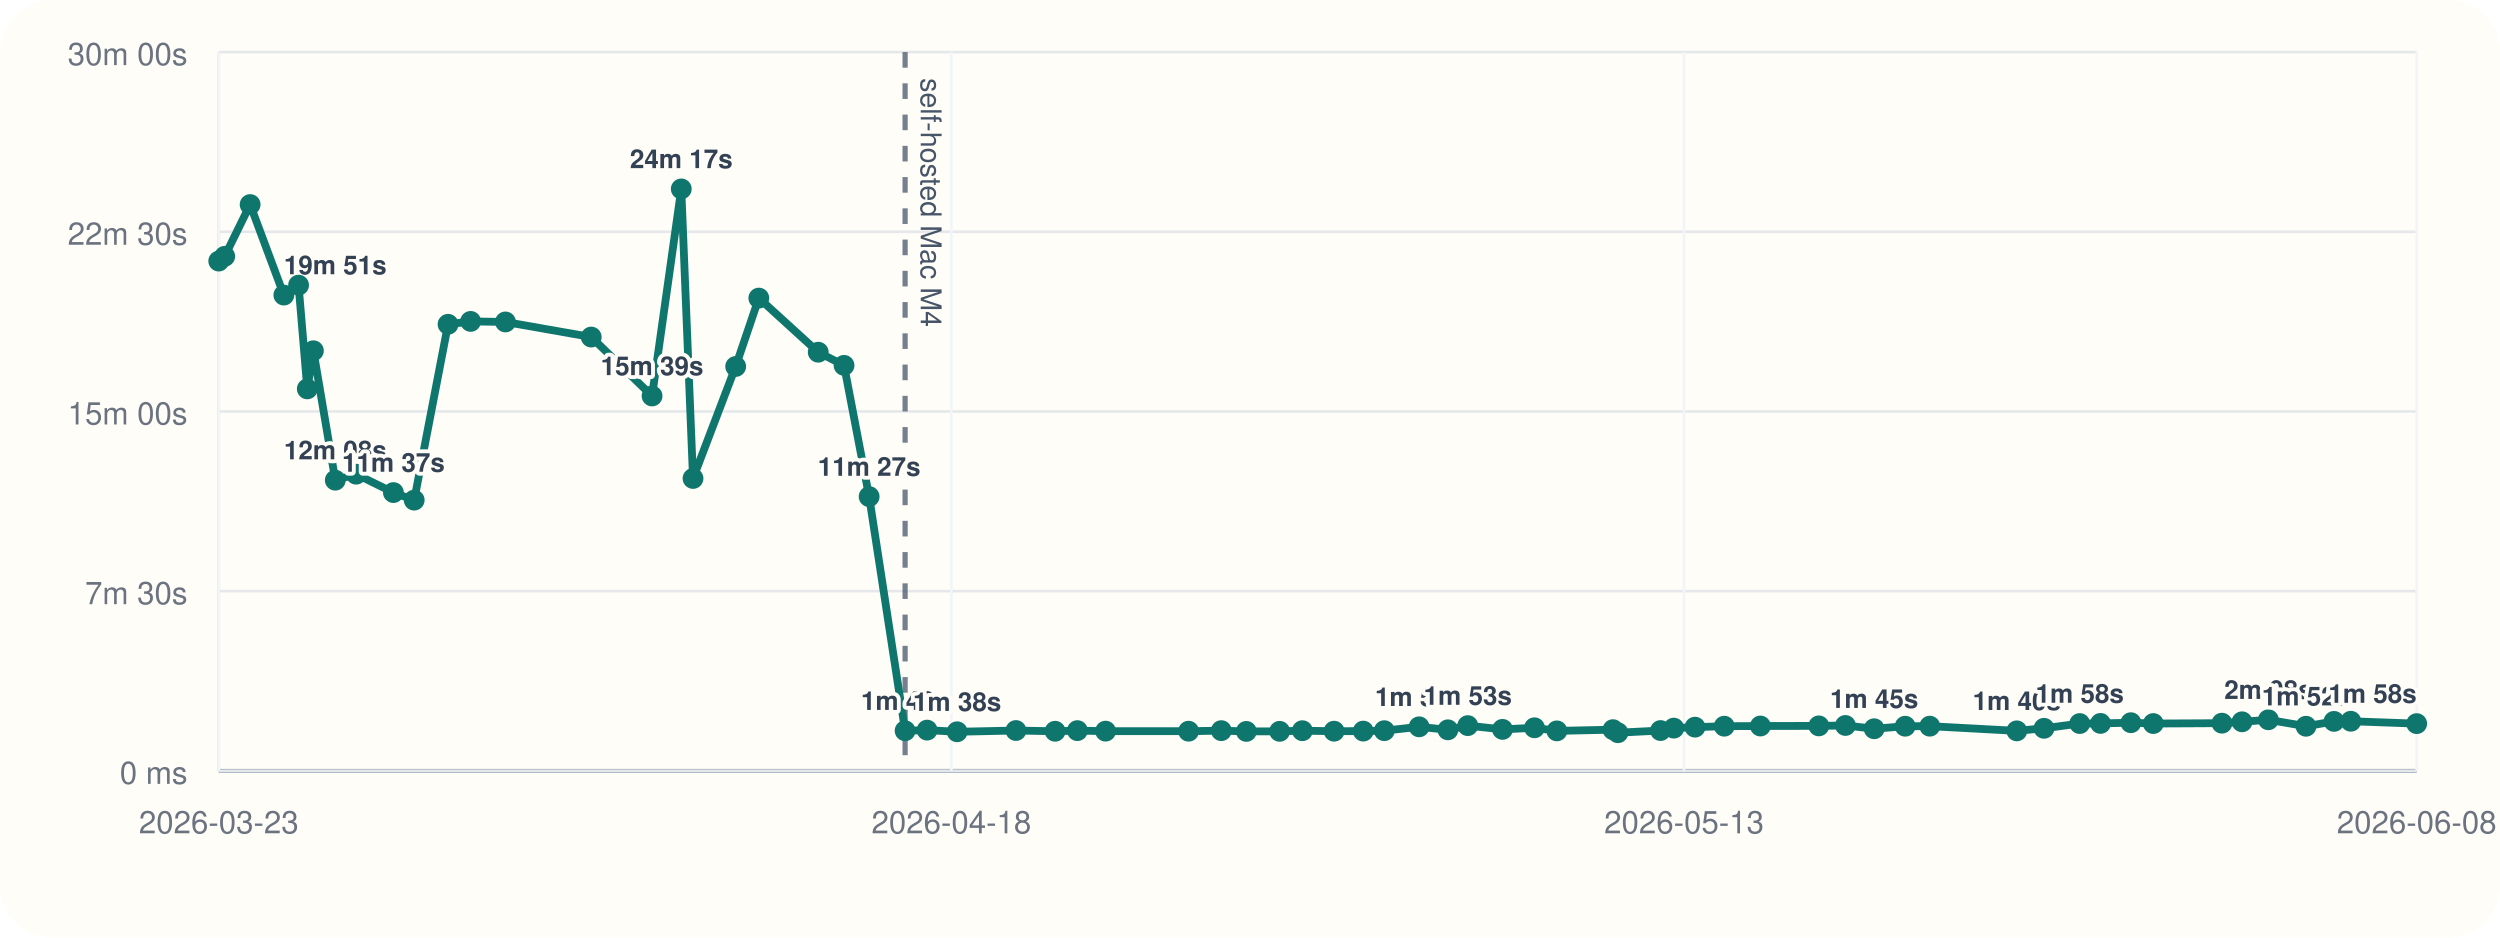
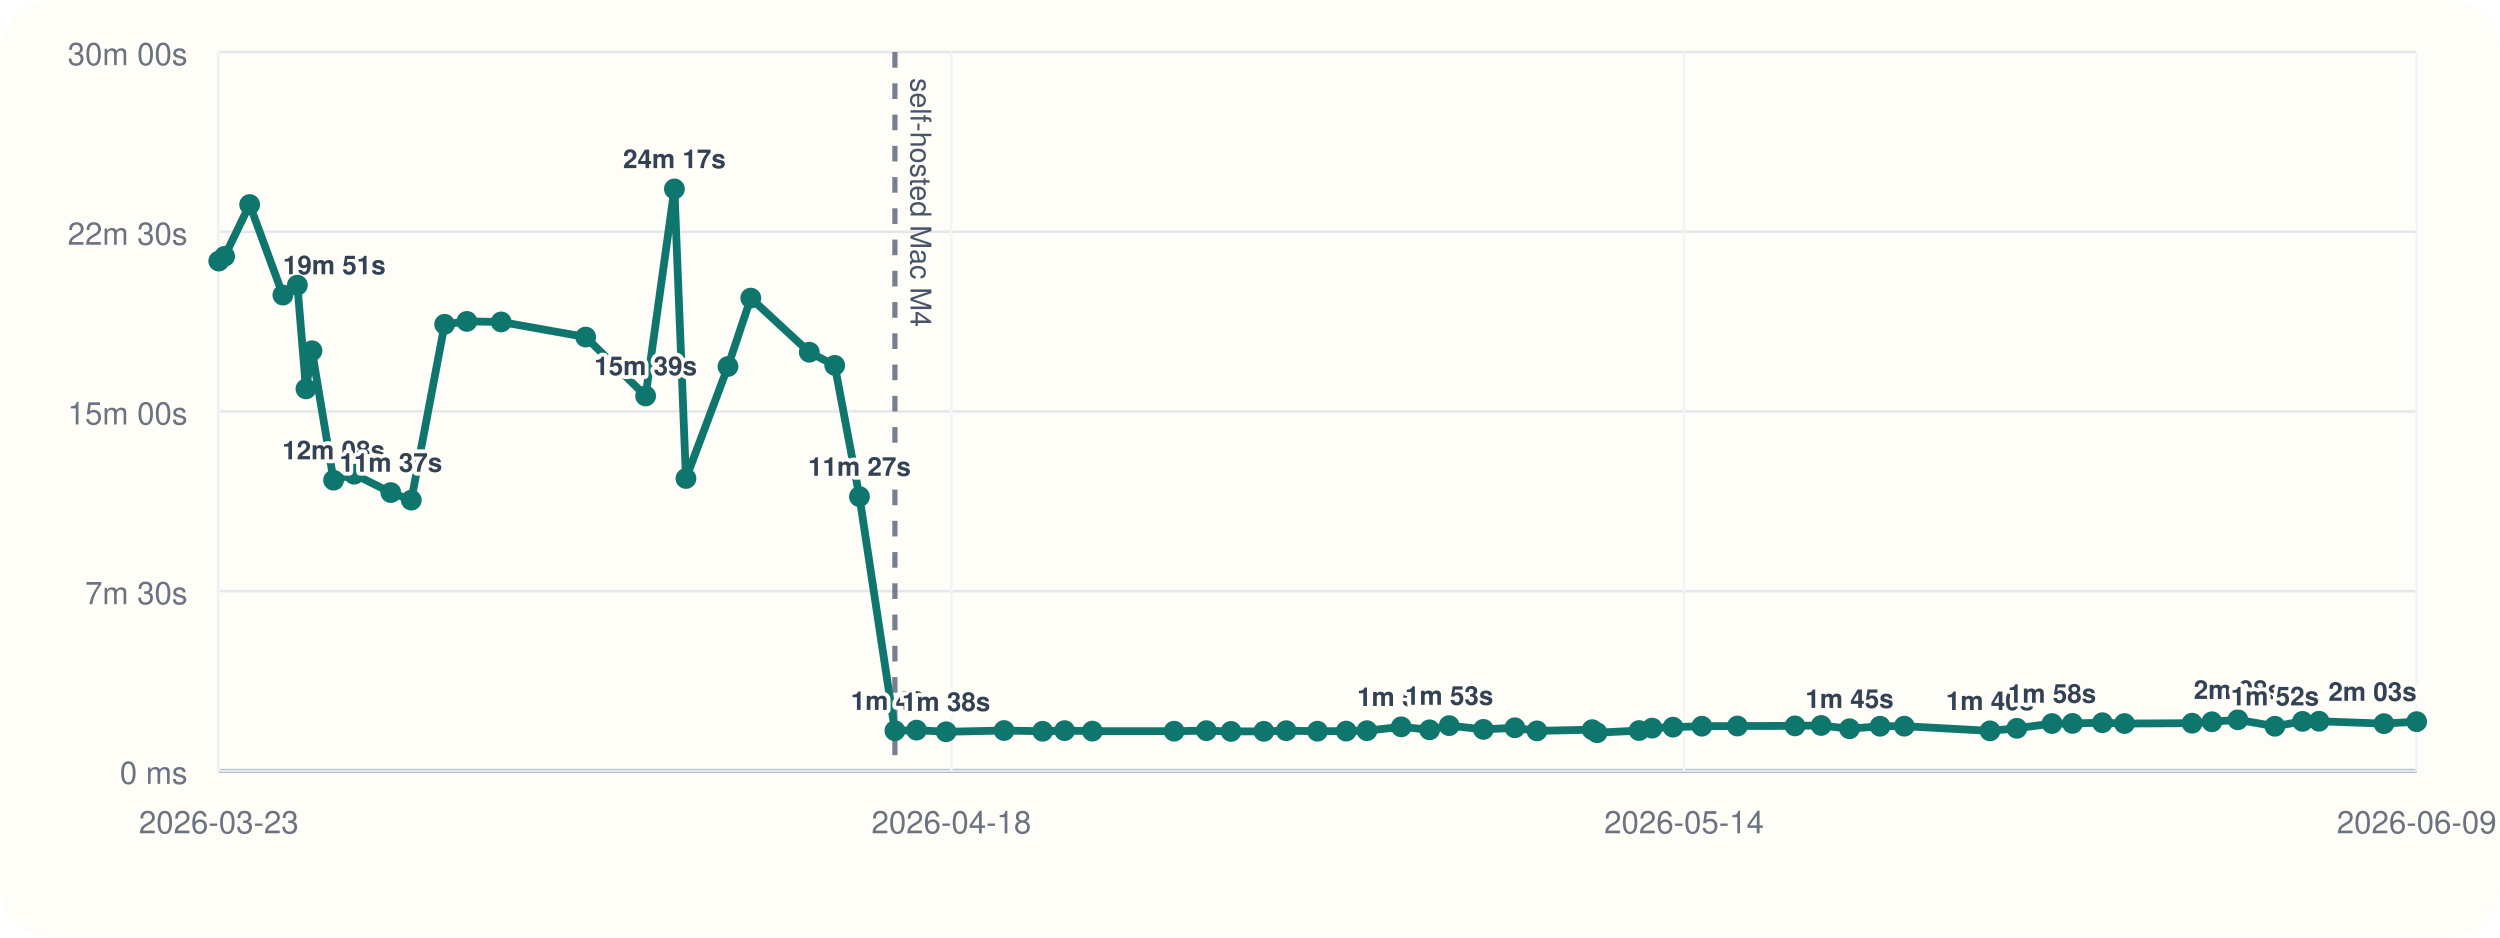
<svg xmlns="http://www.w3.org/2000/svg" viewBox="0 0 960 360">
  <rect width="960" height="360" rx="20" fill="#fffdf7" />
  <line x1="84" y1="296" x2="928" y2="296" stroke="#cbd5e1" stroke-width="1" />
  <line x1="84" y1="20" x2="84" y2="296" stroke="#cbd5e1" stroke-width="1" />
  <line x1="84" y1="296.00" x2="928" y2="296.00" stroke="#94a3b8" stroke-width="1.5" />
  <line x1="84" y1="296.00" x2="928" y2="296.00" stroke="#e5e7eb" stroke-width="1" />
  <text x="72" y="301.00" text-anchor="end" font-size="12" font-family="Helvetica, Arial, sans-serif" fill="#6b7280">0 ms</text>
  <line x1="84" y1="227.00" x2="928" y2="227.00" stroke="#e5e7eb" stroke-width="1" />
  <text x="72" y="232.00" text-anchor="end" font-size="12" font-family="Helvetica, Arial, sans-serif" fill="#6b7280">7m 30s</text>
  <line x1="84" y1="158.00" x2="928" y2="158.00" stroke="#e5e7eb" stroke-width="1" />
  <text x="72" y="163.00" text-anchor="end" font-size="12" font-family="Helvetica, Arial, sans-serif" fill="#6b7280">15m 00s</text>
  <line x1="84" y1="89.00" x2="928" y2="89.00" stroke="#e5e7eb" stroke-width="1" />
  <text x="72" y="94.00" text-anchor="end" font-size="12" font-family="Helvetica, Arial, sans-serif" fill="#6b7280">22m 30s</text>
  <line x1="84" y1="20.00" x2="928" y2="20.00" stroke="#e5e7eb" stroke-width="1" />
  <text x="72" y="25.00" text-anchor="end" font-size="12" font-family="Helvetica, Arial, sans-serif" fill="#6b7280">30m 00s</text>
  <line x1="84.00" y1="20" x2="84.00" y2="296" stroke="#f1f5f9" stroke-width="1" />
  <text x="84.00" y="320" text-anchor="middle" font-size="12" font-family="Helvetica, Arial, sans-serif" fill="#6b7280">2026-03-23</text>
  <line x1="365.33" y1="20" x2="365.33" y2="296" stroke="#f1f5f9" stroke-width="1" />
  <text x="365.33" y="320" text-anchor="middle" font-size="12" font-family="Helvetica, Arial, sans-serif" fill="#6b7280">2026-04-18</text>
  <line x1="646.67" y1="20" x2="646.67" y2="296" stroke="#f1f5f9" stroke-width="1" />
-   <text x="646.67" y="320" text-anchor="middle" font-size="12" font-family="Helvetica, Arial, sans-serif" fill="#6b7280">2026-05-13</text>
+   <text x="646.67" y="320" text-anchor="middle" font-size="12" font-family="Helvetica, Arial, sans-serif" fill="#6b7280">2026-05-14</text>
  <line x1="928.00" y1="20" x2="928.00" y2="296" stroke="#f1f5f9" stroke-width="1" />
-   <text x="928.00" y="320" text-anchor="middle" font-size="12" font-family="Helvetica, Arial, sans-serif" fill="#6b7280">2026-06-08</text>
-   <line x1="347.56" y1="20" x2="347.56" y2="296" stroke="#475569" stroke-width="2" stroke-dasharray="6 6" opacity="0.75" />
-   <text x="353.56" y="30" transform="rotate(90 353.56 30)" font-size="11" font-family="Helvetica, Arial, sans-serif" fill="#475569">self-hosted Mac M4</text>
-   <polyline fill="none" stroke="#0f766e" stroke-width="3" points="84.00,100.25 86.29,98.43 96.05,78.55 109.00,113.31 114.65,109.50 118.00,149.33 120.34,134.69 128.75,184.39 136.76,182.09 151.07,189.15 159.05,192.05 172.05,124.53 180.71,123.42 194.09,123.63 227.03,129.43 250.39,152.05 261.61,72.55 266.12,183.73 282.50,140.73 291.39,114.47 314.20,135.25 324.11,140.30 333.75,190.70 347.56,280.61 356.00,280.37 367.54,281.00 390.12,280.52 405.16,280.80 413.71,280.56 424.54,280.76 456.41,280.78 468.98,280.57 478.59,280.86 491.38,280.83 500.11,280.59 512.29,280.78 523.49,280.74 531.57,280.58 544.94,279.10 555.99,280.25 563.62,278.64 576.96,280.08 589.24,279.47 597.84,280.66 619.38,280.19 621.28,281.36 637.64,280.53 642.74,279.60 650.88,279.23 662.12,278.86 675.99,278.79 698.43,278.74 708.64,278.58 719.68,279.84 731.59,278.87 741.03,278.85 774.45,280.65 784.90,279.67 798.62,277.84 806.59,277.79 818.26,277.52 826.87,277.84 853.22,277.70 860.94,277.17 871.06,276.39 885.50,278.88 896.26,277.01 902.71,276.96 928.00,277.87" />
+   <text x="928.00" y="320" text-anchor="middle" font-size="12" font-family="Helvetica, Arial, sans-serif" fill="#6b7280">2026-06-09</text>
+   <line x1="343.64" y1="20" x2="343.64" y2="296" stroke="#475569" stroke-width="2" stroke-dasharray="6 6" opacity="0.75" />
+   <text x="349.64" y="30" transform="rotate(90 349.64 30)" font-size="11" font-family="Helvetica, Arial, sans-serif" fill="#475569">self-hosted Mac M4</text>
+   <polyline fill="none" stroke="#0f766e" stroke-width="3" points="84.00,100.25 86.26,98.43 95.87,78.55 108.63,113.31 114.19,109.50 117.49,149.33 119.80,134.69 128.09,184.39 135.98,182.09 150.08,189.15 157.94,192.05 170.74,124.53 179.27,123.42 192.45,123.63 224.90,129.43 247.92,152.05 258.97,72.55 263.41,183.73 279.54,140.73 288.30,114.47 310.77,135.25 320.54,140.30 330.03,190.70 343.64,280.61 351.95,280.37 363.32,281.00 385.56,280.52 400.38,280.80 408.80,280.56 419.47,280.76 450.86,280.78 463.25,280.57 472.71,280.86 485.32,280.83 493.91,280.59 505.91,280.78 516.94,280.74 524.90,280.58 538.08,279.10 548.96,280.25 556.48,278.64 569.62,280.08 581.71,279.47 590.19,280.66 611.40,280.19 613.28,281.36 629.40,280.53 634.41,279.60 642.43,279.23 653.51,278.86 667.17,278.79 689.28,278.74 699.33,278.58 710.21,279.84 721.95,278.87 731.25,278.85 764.17,280.65 774.46,279.67 787.97,277.84 795.82,277.79 807.32,277.52 815.80,277.84 841.76,277.70 849.37,277.17 859.34,276.39 873.56,278.88 884.16,277.01 890.51,276.96 915.43,277.87 928.00,277.12" />
  <circle cx="84.00" cy="100.25" r="4" fill="#0f766e" />
-   <circle cx="86.29" cy="98.43" r="4" fill="#0f766e" />
-   <circle cx="96.05" cy="78.55" r="4" fill="#0f766e" />
-   <circle cx="109.00" cy="113.31" r="4" fill="#0f766e" />
-   <text x="109.00" y="105.31" text-anchor="start" font-size="10" font-family="Helvetica, Arial, sans-serif" font-weight="600" paint-order="stroke" stroke="#fffdf7" stroke-width="3" stroke-linejoin="round" fill="#334155">19m 51s</text>
-   <circle cx="114.65" cy="109.50" r="4" fill="#0f766e" />
-   <circle cx="118.00" cy="149.33" r="4" fill="#0f766e" />
-   <circle cx="120.34" cy="134.69" r="4" fill="#0f766e" />
-   <circle cx="128.75" cy="184.39" r="4" fill="#0f766e" />
-   <text x="128.75" y="176.39" text-anchor="middle" font-size="10" font-family="Helvetica, Arial, sans-serif" font-weight="600" paint-order="stroke" stroke="#fffdf7" stroke-width="3" stroke-linejoin="round" fill="#334155">12m 08s</text>
-   <circle cx="136.76" cy="182.09" r="4" fill="#0f766e" />
-   <circle cx="151.07" cy="189.15" r="4" fill="#0f766e" />
-   <text x="151.07" y="181.15" text-anchor="middle" font-size="10" font-family="Helvetica, Arial, sans-serif" font-weight="600" paint-order="stroke" stroke="#fffdf7" stroke-width="3" stroke-linejoin="round" fill="#334155">11m 37s</text>
-   <circle cx="159.05" cy="192.05" r="4" fill="#0f766e" />
-   <circle cx="172.05" cy="124.53" r="4" fill="#0f766e" />
-   <circle cx="180.71" cy="123.42" r="4" fill="#0f766e" />
-   <circle cx="194.09" cy="123.63" r="4" fill="#0f766e" />
-   <circle cx="227.03" cy="129.43" r="4" fill="#0f766e" />
-   <circle cx="250.39" cy="152.05" r="4" fill="#0f766e" />
-   <text x="250.39" y="144.05" text-anchor="middle" font-size="10" font-family="Helvetica, Arial, sans-serif" font-weight="600" paint-order="stroke" stroke="#fffdf7" stroke-width="3" stroke-linejoin="round" fill="#334155">15m 39s</text>
-   <circle cx="261.61" cy="72.55" r="4" fill="#0f766e" />
-   <text x="261.61" y="64.55" text-anchor="middle" font-size="10" font-family="Helvetica, Arial, sans-serif" font-weight="600" paint-order="stroke" stroke="#fffdf7" stroke-width="3" stroke-linejoin="round" fill="#334155">24m 17s</text>
-   <circle cx="266.12" cy="183.73" r="4" fill="#0f766e" />
-   <circle cx="282.50" cy="140.73" r="4" fill="#0f766e" />
-   <circle cx="291.39" cy="114.47" r="4" fill="#0f766e" />
-   <circle cx="314.20" cy="135.25" r="4" fill="#0f766e" />
-   <circle cx="324.11" cy="140.30" r="4" fill="#0f766e" />
-   <circle cx="333.75" cy="190.70" r="4" fill="#0f766e" />
-   <text x="333.75" y="182.70" text-anchor="middle" font-size="10" font-family="Helvetica, Arial, sans-serif" font-weight="600" paint-order="stroke" stroke="#fffdf7" stroke-width="3" stroke-linejoin="round" fill="#334155">11m 27s</text>
-   <circle cx="347.56" cy="280.61" r="4" fill="#0f766e" />
-   <text x="347.56" y="272.61" text-anchor="middle" font-size="10" font-family="Helvetica, Arial, sans-serif" font-weight="600" paint-order="stroke" stroke="#fffdf7" stroke-width="3" stroke-linejoin="round" fill="#334155">1m 40s</text>
-   <circle cx="356.00" cy="280.37" r="4" fill="#0f766e" />
-   <circle cx="367.54" cy="281.00" r="4" fill="#0f766e" />
-   <text x="367.54" y="273.00" text-anchor="middle" font-size="10" font-family="Helvetica, Arial, sans-serif" font-weight="600" paint-order="stroke" stroke="#fffdf7" stroke-width="3" stroke-linejoin="round" fill="#334155">1m 38s</text>
-   <circle cx="390.12" cy="280.52" r="4" fill="#0f766e" />
-   <circle cx="405.16" cy="280.80" r="4" fill="#0f766e" />
-   <circle cx="413.71" cy="280.56" r="4" fill="#0f766e" />
-   <circle cx="424.54" cy="280.76" r="4" fill="#0f766e" />
-   <circle cx="456.41" cy="280.78" r="4" fill="#0f766e" />
-   <circle cx="468.98" cy="280.57" r="4" fill="#0f766e" />
-   <circle cx="478.59" cy="280.86" r="4" fill="#0f766e" />
-   <circle cx="491.38" cy="280.83" r="4" fill="#0f766e" />
-   <circle cx="500.11" cy="280.59" r="4" fill="#0f766e" />
-   <circle cx="512.29" cy="280.78" r="4" fill="#0f766e" />
-   <circle cx="523.49" cy="280.74" r="4" fill="#0f766e" />
-   <circle cx="531.57" cy="280.58" r="4" fill="#0f766e" />
-   <circle cx="544.94" cy="279.10" r="4" fill="#0f766e" />
-   <text x="544.94" y="271.10" text-anchor="middle" font-size="10" font-family="Helvetica, Arial, sans-serif" font-weight="600" paint-order="stroke" stroke="#fffdf7" stroke-width="3" stroke-linejoin="round" fill="#334155">1m 50s</text>
-   <circle cx="555.99" cy="280.25" r="4" fill="#0f766e" />
-   <circle cx="563.62" cy="278.64" r="4" fill="#0f766e" />
-   <text x="563.62" y="270.64" text-anchor="middle" font-size="10" font-family="Helvetica, Arial, sans-serif" font-weight="600" paint-order="stroke" stroke="#fffdf7" stroke-width="3" stroke-linejoin="round" fill="#334155">1m 53s</text>
-   <circle cx="576.96" cy="280.08" r="4" fill="#0f766e" />
-   <circle cx="589.24" cy="279.47" r="4" fill="#0f766e" />
-   <circle cx="597.84" cy="280.66" r="4" fill="#0f766e" />
-   <circle cx="619.38" cy="280.19" r="4" fill="#0f766e" />
-   <circle cx="621.28" cy="281.36" r="4" fill="#0f766e" />
-   <circle cx="637.64" cy="280.53" r="4" fill="#0f766e" />
-   <circle cx="642.74" cy="279.60" r="4" fill="#0f766e" />
-   <circle cx="650.88" cy="279.23" r="4" fill="#0f766e" />
-   <circle cx="662.12" cy="278.86" r="4" fill="#0f766e" />
-   <circle cx="675.99" cy="278.79" r="4" fill="#0f766e" />
-   <circle cx="698.43" cy="278.74" r="4" fill="#0f766e" />
-   <circle cx="708.64" cy="278.58" r="4" fill="#0f766e" />
-   <circle cx="719.68" cy="279.84" r="4" fill="#0f766e" />
-   <text x="719.68" y="271.84" text-anchor="middle" font-size="10" font-family="Helvetica, Arial, sans-serif" font-weight="600" paint-order="stroke" stroke="#fffdf7" stroke-width="3" stroke-linejoin="round" fill="#334155">1m 45s</text>
-   <circle cx="731.59" cy="278.87" r="4" fill="#0f766e" />
-   <circle cx="741.03" cy="278.85" r="4" fill="#0f766e" />
-   <circle cx="774.45" cy="280.65" r="4" fill="#0f766e" />
-   <text x="774.45" y="272.65" text-anchor="middle" font-size="10" font-family="Helvetica, Arial, sans-serif" font-weight="600" paint-order="stroke" stroke="#fffdf7" stroke-width="3" stroke-linejoin="round" fill="#334155">1m 40s</text>
-   <circle cx="784.90" cy="279.67" r="4" fill="#0f766e" />
-   <circle cx="798.62" cy="277.84" r="4" fill="#0f766e" />
-   <text x="798.62" y="269.84" text-anchor="middle" font-size="10" font-family="Helvetica, Arial, sans-serif" font-weight="600" paint-order="stroke" stroke="#fffdf7" stroke-width="3" stroke-linejoin="round" fill="#334155">1m 58s</text>
-   <circle cx="806.59" cy="277.79" r="4" fill="#0f766e" />
-   <circle cx="818.26" cy="277.52" r="4" fill="#0f766e" />
-   <circle cx="826.87" cy="277.84" r="4" fill="#0f766e" />
-   <circle cx="853.22" cy="277.70" r="4" fill="#0f766e" />
-   <circle cx="860.94" cy="277.17" r="4" fill="#0f766e" />
-   <circle cx="871.06" cy="276.39" r="4" fill="#0f766e" />
-   <text x="871.06" y="268.39" text-anchor="middle" font-size="10" font-family="Helvetica, Arial, sans-serif" font-weight="600" paint-order="stroke" stroke="#fffdf7" stroke-width="3" stroke-linejoin="round" fill="#334155">2m 08s</text>
-   <circle cx="885.50" cy="278.88" r="4" fill="#0f766e" />
-   <text x="885.50" y="270.88" text-anchor="middle" font-size="10" font-family="Helvetica, Arial, sans-serif" font-weight="600" paint-order="stroke" stroke="#fffdf7" stroke-width="3" stroke-linejoin="round" fill="#334155">1m 52s</text>
-   <circle cx="896.26" cy="277.01" r="4" fill="#0f766e" />
-   <circle cx="902.71" cy="276.96" r="4" fill="#0f766e" />
-   <circle cx="928.00" cy="277.87" r="4" fill="#0f766e" />
-   <text x="928.00" y="269.87" text-anchor="end" font-size="10" font-family="Helvetica, Arial, sans-serif" font-weight="600" paint-order="stroke" stroke="#fffdf7" stroke-width="3" stroke-linejoin="round" fill="#334155">1m 58s</text>
+   <circle cx="86.26" cy="98.43" r="4" fill="#0f766e" />
+   <circle cx="95.87" cy="78.55" r="4" fill="#0f766e" />
+   <circle cx="108.63" cy="113.31" r="4" fill="#0f766e" />
+   <text x="108.63" y="105.31" text-anchor="start" font-size="10" font-family="Helvetica, Arial, sans-serif" font-weight="600" paint-order="stroke" stroke="#fffdf7" stroke-width="3" stroke-linejoin="round" fill="#334155">19m 51s</text>
+   <circle cx="114.19" cy="109.50" r="4" fill="#0f766e" />
+   <circle cx="117.49" cy="149.33" r="4" fill="#0f766e" />
+   <circle cx="119.80" cy="134.69" r="4" fill="#0f766e" />
+   <circle cx="128.09" cy="184.39" r="4" fill="#0f766e" />
+   <text x="128.09" y="176.39" text-anchor="middle" font-size="10" font-family="Helvetica, Arial, sans-serif" font-weight="600" paint-order="stroke" stroke="#fffdf7" stroke-width="3" stroke-linejoin="round" fill="#334155">12m 08s</text>
+   <circle cx="135.98" cy="182.09" r="4" fill="#0f766e" />
+   <circle cx="150.08" cy="189.15" r="4" fill="#0f766e" />
+   <text x="150.08" y="181.15" text-anchor="middle" font-size="10" font-family="Helvetica, Arial, sans-serif" font-weight="600" paint-order="stroke" stroke="#fffdf7" stroke-width="3" stroke-linejoin="round" fill="#334155">11m 37s</text>
+   <circle cx="157.94" cy="192.05" r="4" fill="#0f766e" />
+   <circle cx="170.74" cy="124.53" r="4" fill="#0f766e" />
+   <circle cx="179.27" cy="123.42" r="4" fill="#0f766e" />
+   <circle cx="192.45" cy="123.63" r="4" fill="#0f766e" />
+   <circle cx="224.90" cy="129.43" r="4" fill="#0f766e" />
+   <circle cx="247.92" cy="152.05" r="4" fill="#0f766e" />
+   <text x="247.92" y="144.05" text-anchor="middle" font-size="10" font-family="Helvetica, Arial, sans-serif" font-weight="600" paint-order="stroke" stroke="#fffdf7" stroke-width="3" stroke-linejoin="round" fill="#334155">15m 39s</text>
+   <circle cx="258.97" cy="72.55" r="4" fill="#0f766e" />
+   <text x="258.97" y="64.55" text-anchor="middle" font-size="10" font-family="Helvetica, Arial, sans-serif" font-weight="600" paint-order="stroke" stroke="#fffdf7" stroke-width="3" stroke-linejoin="round" fill="#334155">24m 17s</text>
+   <circle cx="263.41" cy="183.73" r="4" fill="#0f766e" />
+   <circle cx="279.54" cy="140.73" r="4" fill="#0f766e" />
+   <circle cx="288.30" cy="114.47" r="4" fill="#0f766e" />
+   <circle cx="310.77" cy="135.25" r="4" fill="#0f766e" />
+   <circle cx="320.54" cy="140.30" r="4" fill="#0f766e" />
+   <circle cx="330.03" cy="190.70" r="4" fill="#0f766e" />
+   <text x="330.03" y="182.70" text-anchor="middle" font-size="10" font-family="Helvetica, Arial, sans-serif" font-weight="600" paint-order="stroke" stroke="#fffdf7" stroke-width="3" stroke-linejoin="round" fill="#334155">11m 27s</text>
+   <circle cx="343.64" cy="280.61" r="4" fill="#0f766e" />
+   <text x="343.64" y="272.61" text-anchor="middle" font-size="10" font-family="Helvetica, Arial, sans-serif" font-weight="600" paint-order="stroke" stroke="#fffdf7" stroke-width="3" stroke-linejoin="round" fill="#334155">1m 40s</text>
+   <circle cx="351.95" cy="280.37" r="4" fill="#0f766e" />
+   <circle cx="363.32" cy="281.00" r="4" fill="#0f766e" />
+   <text x="363.32" y="273.00" text-anchor="middle" font-size="10" font-family="Helvetica, Arial, sans-serif" font-weight="600" paint-order="stroke" stroke="#fffdf7" stroke-width="3" stroke-linejoin="round" fill="#334155">1m 38s</text>
+   <circle cx="385.56" cy="280.52" r="4" fill="#0f766e" />
+   <circle cx="400.38" cy="280.80" r="4" fill="#0f766e" />
+   <circle cx="408.80" cy="280.56" r="4" fill="#0f766e" />
+   <circle cx="419.47" cy="280.76" r="4" fill="#0f766e" />
+   <circle cx="450.86" cy="280.78" r="4" fill="#0f766e" />
+   <circle cx="463.25" cy="280.57" r="4" fill="#0f766e" />
+   <circle cx="472.71" cy="280.86" r="4" fill="#0f766e" />
+   <circle cx="485.32" cy="280.83" r="4" fill="#0f766e" />
+   <circle cx="493.91" cy="280.59" r="4" fill="#0f766e" />
+   <circle cx="505.91" cy="280.78" r="4" fill="#0f766e" />
+   <circle cx="516.94" cy="280.74" r="4" fill="#0f766e" />
+   <circle cx="524.90" cy="280.58" r="4" fill="#0f766e" />
+   <circle cx="538.08" cy="279.10" r="4" fill="#0f766e" />
+   <text x="538.08" y="271.10" text-anchor="middle" font-size="10" font-family="Helvetica, Arial, sans-serif" font-weight="600" paint-order="stroke" stroke="#fffdf7" stroke-width="3" stroke-linejoin="round" fill="#334155">1m 50s</text>
+   <circle cx="548.96" cy="280.25" r="4" fill="#0f766e" />
+   <circle cx="556.48" cy="278.64" r="4" fill="#0f766e" />
+   <text x="556.48" y="270.64" text-anchor="middle" font-size="10" font-family="Helvetica, Arial, sans-serif" font-weight="600" paint-order="stroke" stroke="#fffdf7" stroke-width="3" stroke-linejoin="round" fill="#334155">1m 53s</text>
+   <circle cx="569.62" cy="280.08" r="4" fill="#0f766e" />
+   <circle cx="581.71" cy="279.47" r="4" fill="#0f766e" />
+   <circle cx="590.19" cy="280.66" r="4" fill="#0f766e" />
+   <circle cx="611.40" cy="280.19" r="4" fill="#0f766e" />
+   <circle cx="613.28" cy="281.36" r="4" fill="#0f766e" />
+   <circle cx="629.40" cy="280.53" r="4" fill="#0f766e" />
+   <circle cx="634.41" cy="279.60" r="4" fill="#0f766e" />
+   <circle cx="642.43" cy="279.23" r="4" fill="#0f766e" />
+   <circle cx="653.51" cy="278.86" r="4" fill="#0f766e" />
+   <circle cx="667.17" cy="278.79" r="4" fill="#0f766e" />
+   <circle cx="689.28" cy="278.74" r="4" fill="#0f766e" />
+   <circle cx="699.33" cy="278.58" r="4" fill="#0f766e" />
+   <circle cx="710.21" cy="279.84" r="4" fill="#0f766e" />
+   <text x="710.21" y="271.84" text-anchor="middle" font-size="10" font-family="Helvetica, Arial, sans-serif" font-weight="600" paint-order="stroke" stroke="#fffdf7" stroke-width="3" stroke-linejoin="round" fill="#334155">1m 45s</text>
+   <circle cx="721.95" cy="278.87" r="4" fill="#0f766e" />
+   <circle cx="731.25" cy="278.85" r="4" fill="#0f766e" />
+   <circle cx="764.17" cy="280.65" r="4" fill="#0f766e" />
+   <text x="764.17" y="272.65" text-anchor="middle" font-size="10" font-family="Helvetica, Arial, sans-serif" font-weight="600" paint-order="stroke" stroke="#fffdf7" stroke-width="3" stroke-linejoin="round" fill="#334155">1m 40s</text>
+   <circle cx="774.46" cy="279.67" r="4" fill="#0f766e" />
+   <circle cx="787.97" cy="277.84" r="4" fill="#0f766e" />
+   <text x="787.97" y="269.84" text-anchor="middle" font-size="10" font-family="Helvetica, Arial, sans-serif" font-weight="600" paint-order="stroke" stroke="#fffdf7" stroke-width="3" stroke-linejoin="round" fill="#334155">1m 58s</text>
+   <circle cx="795.82" cy="277.79" r="4" fill="#0f766e" />
+   <circle cx="807.32" cy="277.52" r="4" fill="#0f766e" />
+   <circle cx="815.80" cy="277.84" r="4" fill="#0f766e" />
+   <circle cx="841.76" cy="277.70" r="4" fill="#0f766e" />
+   <circle cx="849.37" cy="277.17" r="4" fill="#0f766e" />
+   <circle cx="859.34" cy="276.39" r="4" fill="#0f766e" />
+   <text x="859.34" y="268.39" text-anchor="middle" font-size="10" font-family="Helvetica, Arial, sans-serif" font-weight="600" paint-order="stroke" stroke="#fffdf7" stroke-width="3" stroke-linejoin="round" fill="#334155">2m 08s</text>
+   <circle cx="873.56" cy="278.88" r="4" fill="#0f766e" />
+   <text x="873.56" y="270.88" text-anchor="middle" font-size="10" font-family="Helvetica, Arial, sans-serif" font-weight="600" paint-order="stroke" stroke="#fffdf7" stroke-width="3" stroke-linejoin="round" fill="#334155">1m 52s</text>
+   <circle cx="884.16" cy="277.01" r="4" fill="#0f766e" />
+   <circle cx="890.51" cy="276.96" r="4" fill="#0f766e" />
+   <circle cx="915.43" cy="277.87" r="4" fill="#0f766e" />
+   <circle cx="928.00" cy="277.12" r="4" fill="#0f766e" />
+   <text x="928.00" y="269.12" text-anchor="end" font-size="10" font-family="Helvetica, Arial, sans-serif" font-weight="600" paint-order="stroke" stroke="#fffdf7" stroke-width="3" stroke-linejoin="round" fill="#334155">2m 03s</text>
</svg>
